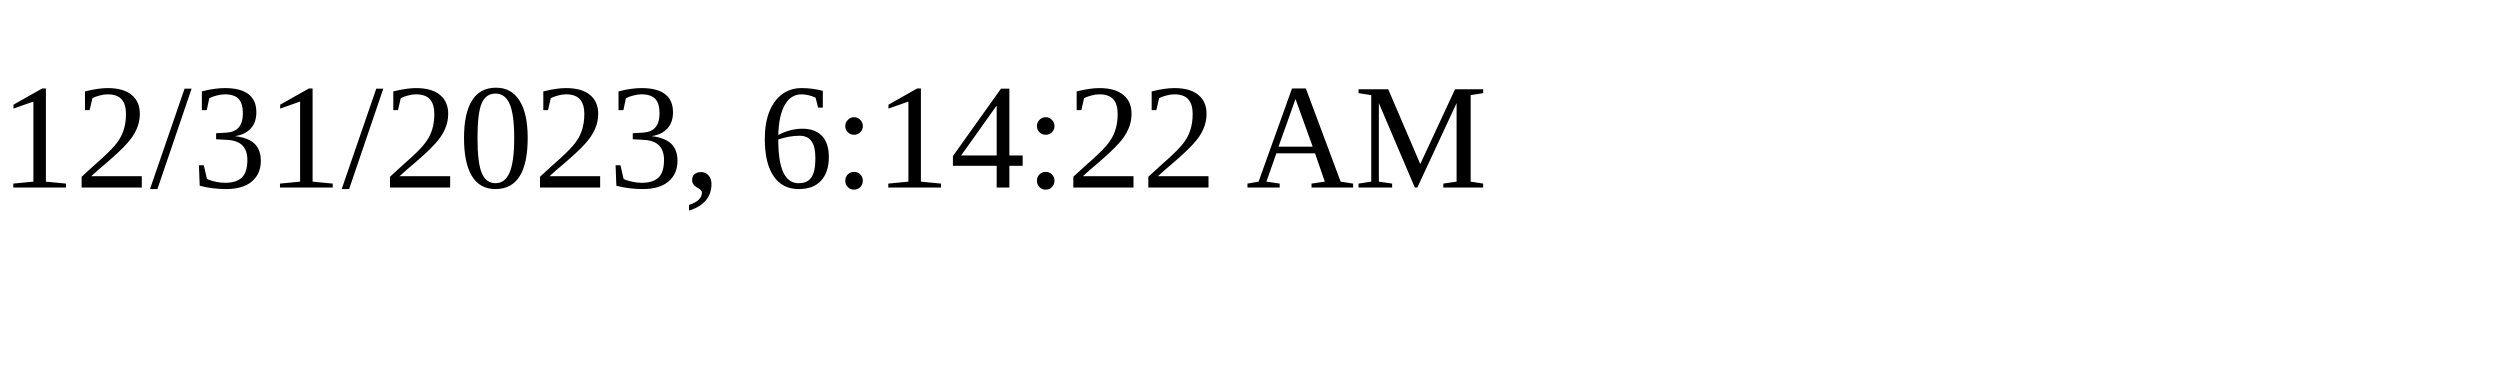
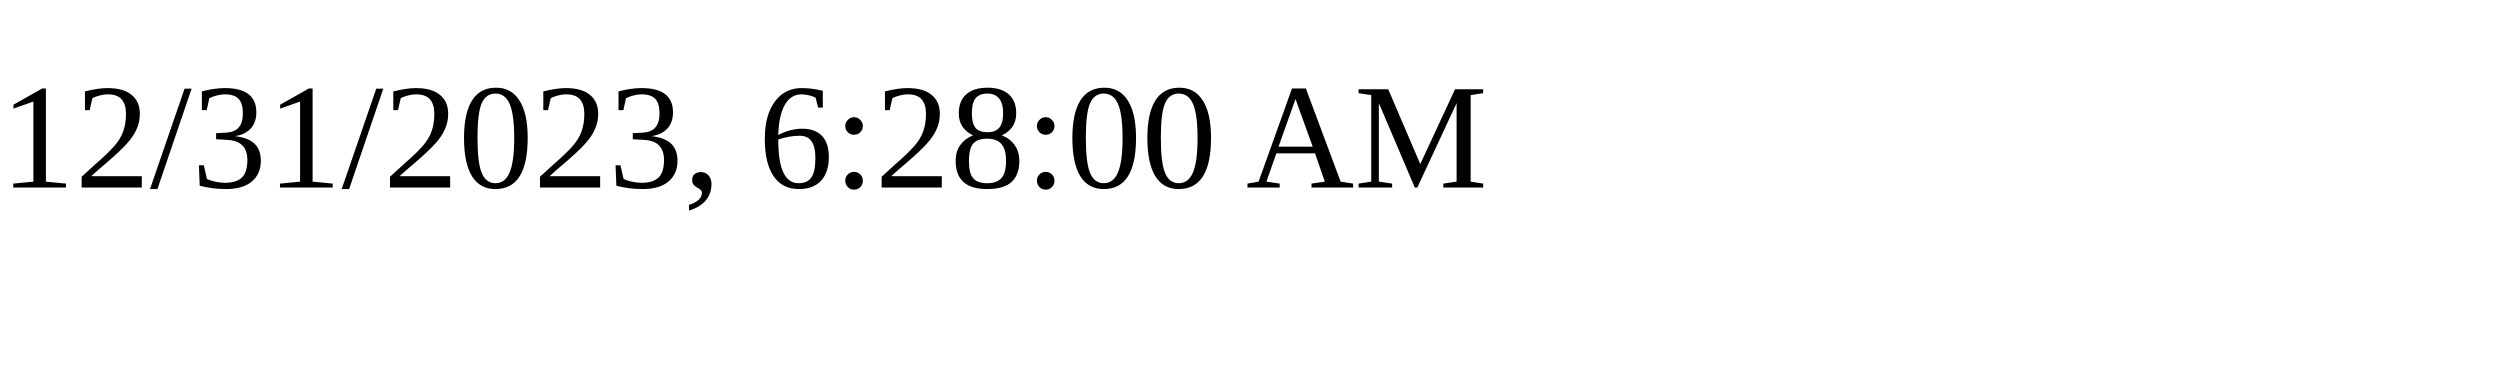
<svg xmlns="http://www.w3.org/2000/svg" height="30" width="200">
-   <text x="0" y="15">12/31/2023, 6:14:22 AM</text>
+   <text x="0" y="15">12/31/2023, 6:28:00 AM</text>
</svg>
